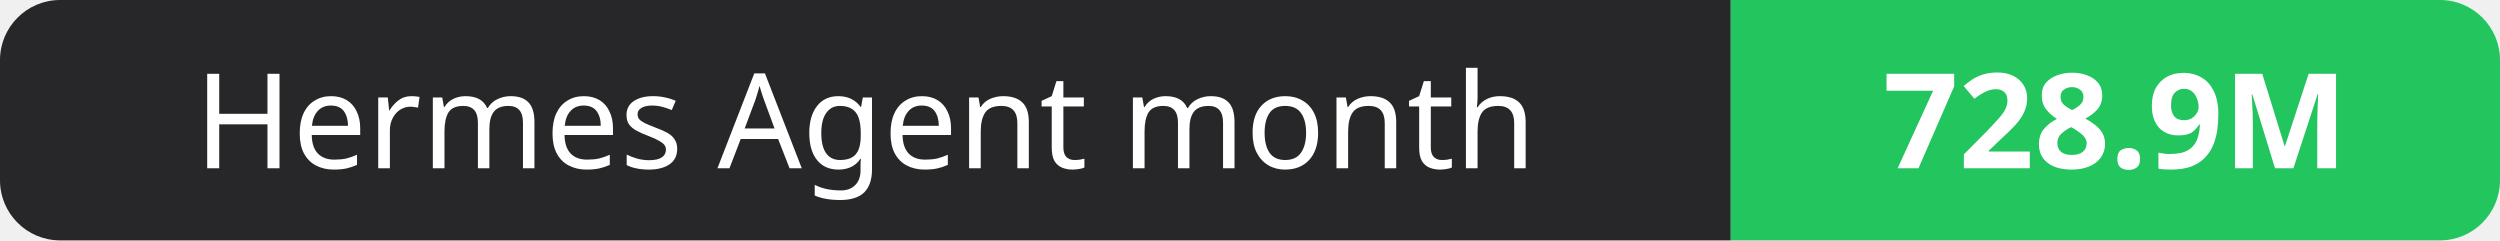
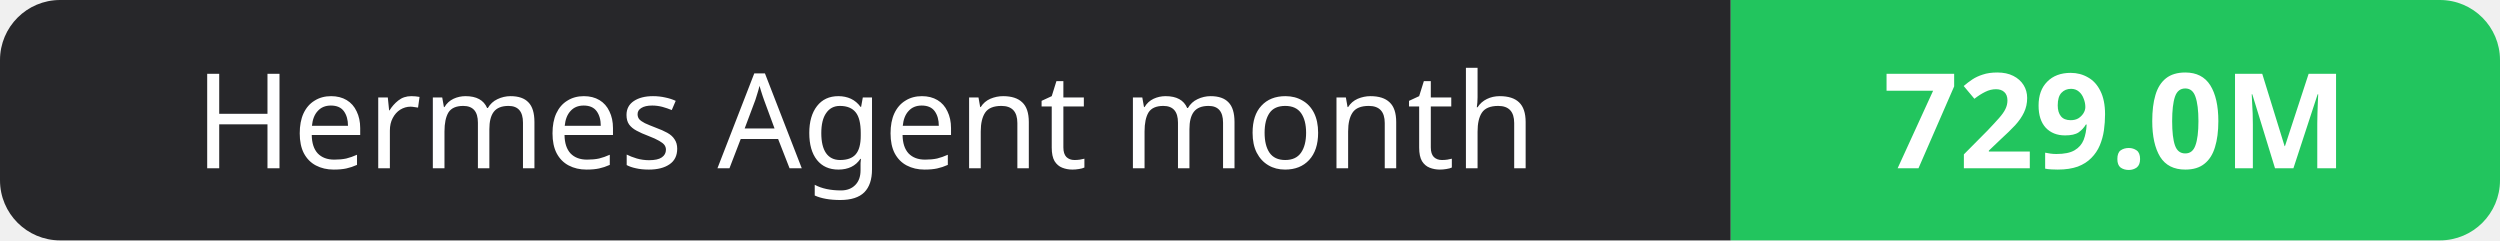
- <svg xmlns="http://www.w3.org/2000/svg" width="208" height="20" role="img" aria-label="Hermes Agent month: 728.9M">
+ <svg xmlns="http://www.w3.org/2000/svg" width="208" height="20" role="img" aria-label="Hermes Agent month: 729.0M">
  <clipPath id="r">
    <rect width="208" height="20" rx="5" fill="#fff" />
  </clipPath>
  <g clip-path="url(#r)">
    <rect width="144" height="20" fill="#27272a" />
    <rect x="144" width="64" height="20" fill="#22c55e" />
  </g>
  <g fill="#fff" text-anchor="middle" font-family="Verdana,Geneva,sans-serif" font-size="11">
    <text x="72.0" y="14">Hermes Agent month</text>
-     <text x="176.0" y="14" font-weight="700">728.9M</text>
+     <text x="176.0" y="14" font-weight="700">729.0M</text>
  </g>
</svg>
